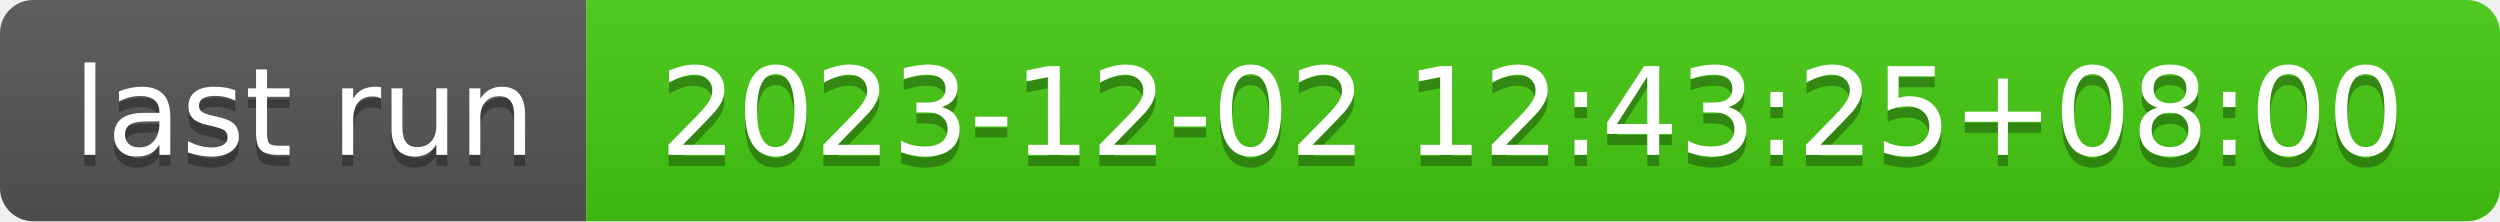
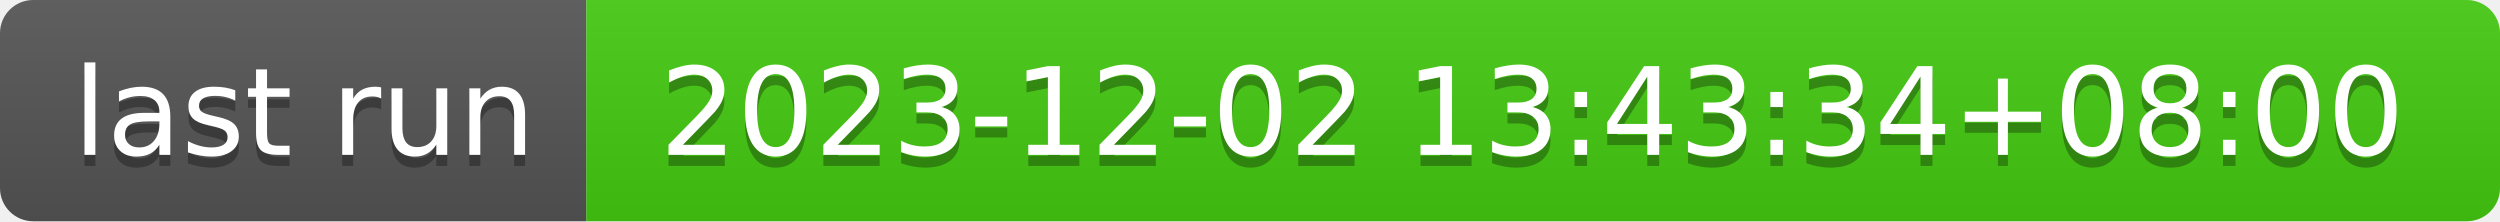
- <svg xmlns="http://www.w3.org/2000/svg" width="226" height="20" role="img" aria-label="last run: 2023-12-02 12:43:25+08:00">
+ <svg xmlns="http://www.w3.org/2000/svg" width="226" height="20" role="img" aria-label="last run: 2023-12-02 13:43:34+08:00">
  <linearGradient id="s" x2="0" y2="100%">
    <stop offset="0" stop-color="#bbb" stop-opacity=".1" />
    <stop offset="1" stop-opacity=".1" />
  </linearGradient>
  <clipPath id="r">
    <rect width="226" height="20" rx="3" fill="#fff" />
  </clipPath>
  <g clip-path="url(#r)">
    <rect width="53" height="20" fill="#555" />
    <rect x="53" width="173" height="20" fill="#4c1" />
    <rect width="226" height="20" fill="url(#s)" />
  </g>
  <g fill="#fff" text-anchor="middle" font-family="Verdana,Geneva,DejaVu Sans,sans-serif" text-rendering="geometricPrecision" font-size="110">
    <text aria-hidden="true" x="275" y="150" fill="#010101" fill-opacity=".3" transform="scale(.1)" textLength="430">last run</text>
    <text x="275" y="140" transform="scale(.1)" fill="#fff" textLength="430">last run</text>
-     <text aria-hidden="true" x="1385" y="150" fill="#010101" fill-opacity=".3" transform="scale(.1)" textLength="1630">2023-12-02 12:43:25+08:00</text>
-     <text x="1385" y="140" transform="scale(.1)" fill="#fff" textLength="1630">2023-12-02 12:43:25+08:00</text>
+     <text aria-hidden="true" x="1385" y="150" fill="#010101" fill-opacity=".3" transform="scale(.1)" textLength="1630">2023-12-02 13:43:34+08:00</text>
+     <text x="1385" y="140" transform="scale(.1)" fill="#fff" textLength="1630">2023-12-02 13:43:34+08:00</text>
  </g>
</svg>
